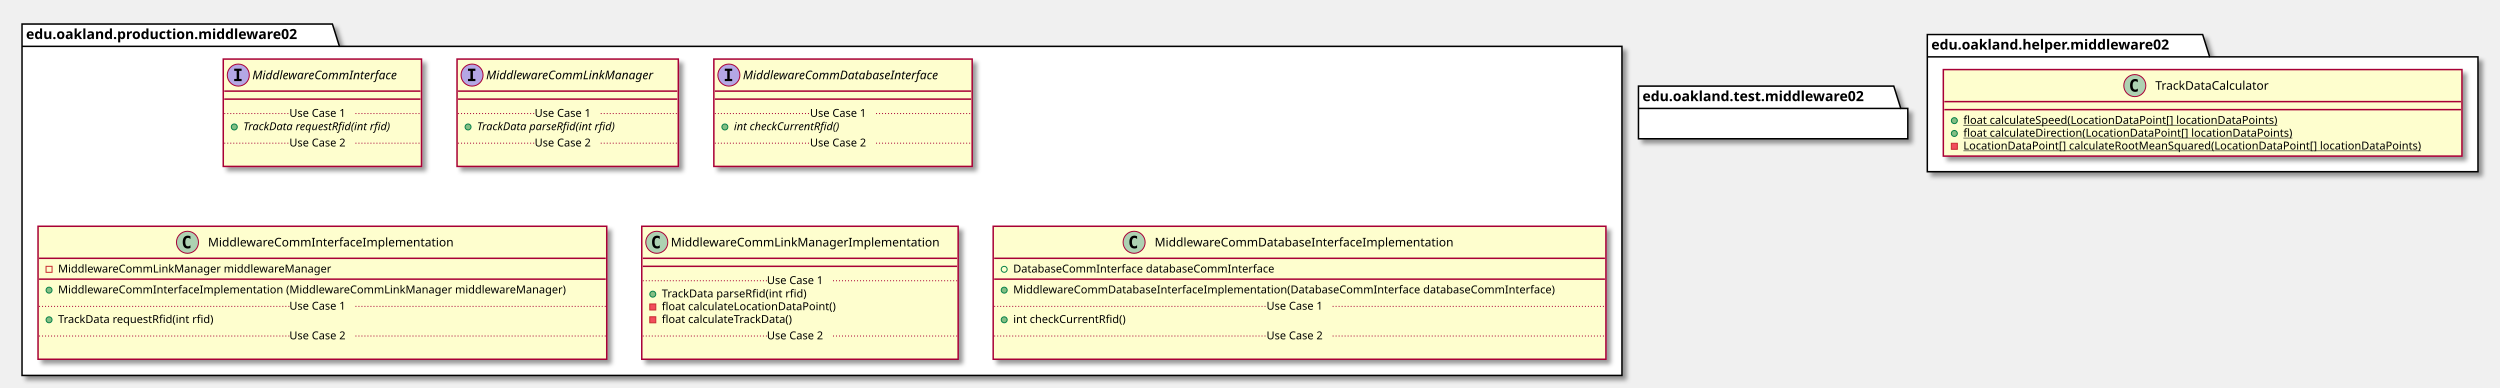
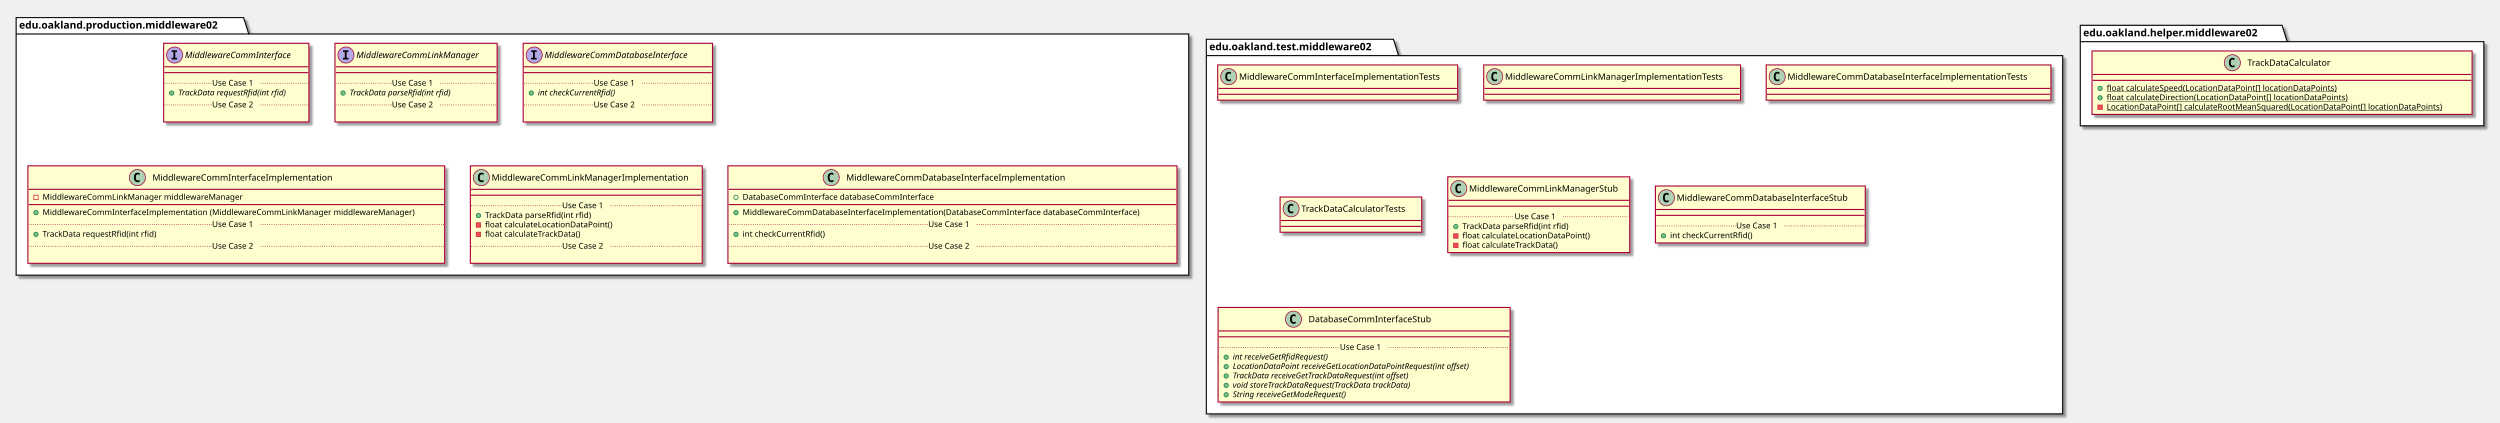
- <svg xmlns="http://www.w3.org/2000/svg" contentScriptType="application/ecmascript" contentStyleType="text/css" height="387px" preserveAspectRatio="none" style="width:2497px;height:387px;" version="1.1" viewBox="0 0 2497 387" width="2497px" zoomAndPan="magnify">
+ <svg xmlns="http://www.w3.org/2000/svg" contentScriptType="application/ecmascript" contentStyleType="text/css" height="576px" preserveAspectRatio="none" style="width:3407px;height:576px;" version="1.1" viewBox="0 0 3407 576" width="3407px" zoomAndPan="magnify">
  <defs>
-     <filter height="300%" id="fdp95qg18x56b" width="300%" x="-1" y="-1">
+     <filter height="300%" id="f1vp3nk2w7qrkw" width="300%" x="-1" y="-1">
      <feGaussianBlur result="blurOut" stdDeviation="2.0" />
      <feColorMatrix in="blurOut" result="blurOut2" type="matrix" values="0 0 0 0 0 0 0 0 0 0 0 0 0 0 0 0 0 0 .4 0" />
      <feOffset dx="4.0" dy="4.0" in="blurOut2" result="blurOut3" />
      <feBlend in="SourceGraphic" in2="blurOut3" mode="normal" />
    </filter>
  </defs>
  <g>
-     <polygon fill="#FFFFFF" filter="url(#fdp95qg18x56b)" points="22,24,332,24,339,46.297,1620,46.297,1620,375,22,375,22,24" style="stroke: #000000; stroke-width: 1.5;" />
+     <polygon fill="#FFFFFF" filter="url(#f1vp3nk2w7qrkw)" points="22,24,332,24,339,46.297,1620,46.297,1620,375,22,375,22,24" style="stroke: #000000; stroke-width: 1.5;" />
    <line style="stroke: #000000; stroke-width: 1.5;" x1="22" x2="339" y1="46.297" y2="46.297" />
    <text fill="#000000" font-family="sans-serif" font-size="14" font-weight="bold" lengthAdjust="spacingAndGlyphs" textLength="304" x="26" y="38.995">edu.oakland.production.middleware02</text>
-     <polygon fill="#FFFFFF" filter="url(#fdp95qg18x56b)" points="1925,34.5,2200,34.5,2207,56.797,2475,56.797,2475,171.5,1925,171.5,1925,34.5" style="stroke: #000000; stroke-width: 1.5;" />
-     <line style="stroke: #000000; stroke-width: 1.5;" x1="1925" x2="2207" y1="56.797" y2="56.797" />
-     <text fill="#000000" font-family="sans-serif" font-size="14" font-weight="bold" lengthAdjust="spacingAndGlyphs" textLength="269" x="1929" y="49.495">edu.oakland.helper.middleware02</text>
-     <rect fill="#FEFECE" filter="url(#fdp95qg18x56b)" height="107.219" id="MiddlewareCommInterface" style="stroke: #A80036; stroke-width: 1.5;" width="198" x="223" y="59" />
+     <polygon fill="#FFFFFF" filter="url(#f1vp3nk2w7qrkw)" points="1644,53.5,1899,53.5,1906,75.797,2811,75.797,2811,564,1644,564,1644,53.5" style="stroke: #000000; stroke-width: 1.5;" />
+     <line style="stroke: #000000; stroke-width: 1.5;" x1="1644" x2="1906" y1="75.797" y2="75.797" />
+     <text fill="#000000" font-family="sans-serif" font-size="14" font-weight="bold" lengthAdjust="spacingAndGlyphs" textLength="249" x="1648" y="68.495">edu.oakland.test.middleware02</text>
+     <polygon fill="#FFFFFF" filter="url(#f1vp3nk2w7qrkw)" points="2835,34.5,3110,34.5,3117,56.797,3385,56.797,3385,171.5,2835,171.5,2835,34.5" style="stroke: #000000; stroke-width: 1.5;" />
+     <line style="stroke: #000000; stroke-width: 1.5;" x1="2835" x2="3117" y1="56.797" y2="56.797" />
+     <text fill="#000000" font-family="sans-serif" font-size="14" font-weight="bold" lengthAdjust="spacingAndGlyphs" textLength="269" x="2839" y="49.495">edu.oakland.helper.middleware02</text>
+     <rect fill="#FEFECE" filter="url(#f1vp3nk2w7qrkw)" height="107.219" id="MiddlewareCommInterface" style="stroke: #A80036; stroke-width: 1.5;" width="198" x="223" y="59" />
    <ellipse cx="238" cy="75" fill="#B4A7E5" rx="11" ry="11" style="stroke: #A80036; stroke-width: 1.0;" />
    <path d="M233.922,70.766 L233.922,68.609 L241.312,68.609 L241.312,70.766 L238.844,70.766 L238.844,78.844 L241.312,78.844 L241.312,81 L233.922,81 L233.922,78.844 L236.391,78.844 L236.391,70.766 L233.922,70.766 Z " />
    <text fill="#000000" font-family="sans-serif" font-size="12" font-style="italic" lengthAdjust="spacingAndGlyphs" textLength="166" x="252" y="79.154">MiddlewareCommInterface</text>
    <line style="stroke: #A80036; stroke-width: 1.5;" x1="224" x2="420" y1="91" y2="91" />
    <line style="stroke: #A80036; stroke-width: 1.5;" x1="224" x2="420" y1="99" y2="99" />
    <ellipse cx="234" cy="126.805" fill="#84BE84" rx="3" ry="3" style="stroke: #038048; stroke-width: 1.0;" />
    <text fill="#000000" font-family="sans-serif" font-size="11" font-style="italic" lengthAdjust="spacingAndGlyphs" textLength="171" x="243" y="130.015">TrackData requestRfid(int rfid)</text>
    <line style="stroke: #A80036; stroke-width: 1.0; stroke-dasharray: 1.0,2.0;" x1="224" x2="289" y1="113.402" y2="113.402" />
    <text fill="#000000" font-family="sans-serif" font-size="11" lengthAdjust="spacingAndGlyphs" textLength="66" x="289" y="116.71">Use Case 1</text>
    <line style="stroke: #A80036; stroke-width: 1.0; stroke-dasharray: 1.0,2.0;" x1="355" x2="420" y1="113.402" y2="113.402" />
    <text fill="#000000" font-family="sans-serif" font-size="11" lengthAdjust="spacingAndGlyphs" textLength="0" x="233" y="159.625" />
    <line style="stroke: #A80036; stroke-width: 1.0; stroke-dasharray: 1.0,2.0;" x1="224" x2="289" y1="143.012" y2="143.012" />
    <text fill="#000000" font-family="sans-serif" font-size="11" lengthAdjust="spacingAndGlyphs" textLength="66" x="289" y="146.32">Use Case 2</text>
    <line style="stroke: #A80036; stroke-width: 1.0; stroke-dasharray: 1.0,2.0;" x1="355" x2="420" y1="143.012" y2="143.012" />
-     <rect fill="#FEFECE" filter="url(#fdp95qg18x56b)" height="107.219" id="MiddlewareCommLinkManager" style="stroke: #A80036; stroke-width: 1.5;" width="221" x="456.5" y="59" />
+     <rect fill="#FEFECE" filter="url(#f1vp3nk2w7qrkw)" height="107.219" id="MiddlewareCommLinkManager" style="stroke: #A80036; stroke-width: 1.5;" width="221" x="456.5" y="59" />
    <ellipse cx="471.5" cy="75" fill="#B4A7E5" rx="11" ry="11" style="stroke: #A80036; stroke-width: 1.0;" />
    <path d="M467.422,70.766 L467.422,68.609 L474.812,68.609 L474.812,70.766 L472.344,70.766 L472.344,78.844 L474.812,78.844 L474.812,81 L467.422,81 L467.422,78.844 L469.891,78.844 L469.891,70.766 L467.422,70.766 Z " />
    <text fill="#000000" font-family="sans-serif" font-size="12" font-style="italic" lengthAdjust="spacingAndGlyphs" textLength="189" x="485.5" y="79.154">MiddlewareCommLinkManager</text>
    <line style="stroke: #A80036; stroke-width: 1.5;" x1="457.5" x2="676.5" y1="91" y2="91" />
    <line style="stroke: #A80036; stroke-width: 1.5;" x1="457.5" x2="676.5" y1="99" y2="99" />
    <ellipse cx="467.5" cy="126.805" fill="#84BE84" rx="3" ry="3" style="stroke: #038048; stroke-width: 1.0;" />
    <text fill="#000000" font-family="sans-serif" font-size="11" font-style="italic" lengthAdjust="spacingAndGlyphs" textLength="160" x="476.5" y="130.015">TrackData parseRfid(int rfid)</text>
    <line style="stroke: #A80036; stroke-width: 1.0; stroke-dasharray: 1.0,2.0;" x1="457.5" x2="534" y1="113.402" y2="113.402" />
    <text fill="#000000" font-family="sans-serif" font-size="11" lengthAdjust="spacingAndGlyphs" textLength="66" x="534" y="116.71">Use Case 1</text>
    <line style="stroke: #A80036; stroke-width: 1.0; stroke-dasharray: 1.0,2.0;" x1="600" x2="676.5" y1="113.402" y2="113.402" />
    <text fill="#000000" font-family="sans-serif" font-size="11" lengthAdjust="spacingAndGlyphs" textLength="0" x="466.5" y="159.625" />
    <line style="stroke: #A80036; stroke-width: 1.0; stroke-dasharray: 1.0,2.0;" x1="457.5" x2="534" y1="143.012" y2="143.012" />
    <text fill="#000000" font-family="sans-serif" font-size="11" lengthAdjust="spacingAndGlyphs" textLength="66" x="534" y="146.32">Use Case 2</text>
    <line style="stroke: #A80036; stroke-width: 1.0; stroke-dasharray: 1.0,2.0;" x1="600" x2="676.5" y1="143.012" y2="143.012" />
-     <rect fill="#FEFECE" filter="url(#fdp95qg18x56b)" height="107.219" id="MiddlewareCommDatabaseInterface" style="stroke: #A80036; stroke-width: 1.5;" width="258" x="713" y="59" />
+     <rect fill="#FEFECE" filter="url(#f1vp3nk2w7qrkw)" height="107.219" id="MiddlewareCommDatabaseInterface" style="stroke: #A80036; stroke-width: 1.5;" width="258" x="713" y="59" />
    <ellipse cx="728" cy="75" fill="#B4A7E5" rx="11" ry="11" style="stroke: #A80036; stroke-width: 1.0;" />
    <path d="M723.922,70.766 L723.922,68.609 L731.312,68.609 L731.312,70.766 L728.844,70.766 L728.844,78.844 L731.312,78.844 L731.312,81 L723.922,81 L723.922,78.844 L726.391,78.844 L726.391,70.766 L723.922,70.766 Z " />
    <text fill="#000000" font-family="sans-serif" font-size="12" font-style="italic" lengthAdjust="spacingAndGlyphs" textLength="226" x="742" y="79.154">MiddlewareCommDatabaseInterface</text>
    <line style="stroke: #A80036; stroke-width: 1.5;" x1="714" x2="970" y1="91" y2="91" />
    <line style="stroke: #A80036; stroke-width: 1.5;" x1="714" x2="970" y1="99" y2="99" />
    <ellipse cx="724" cy="126.805" fill="#84BE84" rx="3" ry="3" style="stroke: #038048; stroke-width: 1.0;" />
    <text fill="#000000" font-family="sans-serif" font-size="11" font-style="italic" lengthAdjust="spacingAndGlyphs" textLength="123" x="733" y="130.015">int checkCurrentRfid()</text>
    <line style="stroke: #A80036; stroke-width: 1.0; stroke-dasharray: 1.0,2.0;" x1="714" x2="809" y1="113.402" y2="113.402" />
    <text fill="#000000" font-family="sans-serif" font-size="11" lengthAdjust="spacingAndGlyphs" textLength="66" x="809" y="116.71">Use Case 1</text>
    <line style="stroke: #A80036; stroke-width: 1.0; stroke-dasharray: 1.0,2.0;" x1="875" x2="970" y1="113.402" y2="113.402" />
    <text fill="#000000" font-family="sans-serif" font-size="11" lengthAdjust="spacingAndGlyphs" textLength="0" x="723" y="159.625" />
    <line style="stroke: #A80036; stroke-width: 1.0; stroke-dasharray: 1.0,2.0;" x1="714" x2="809" y1="143.012" y2="143.012" />
    <text fill="#000000" font-family="sans-serif" font-size="11" lengthAdjust="spacingAndGlyphs" textLength="66" x="809" y="146.32">Use Case 2</text>
    <line style="stroke: #A80036; stroke-width: 1.0; stroke-dasharray: 1.0,2.0;" x1="875" x2="970" y1="143.012" y2="143.012" />
-     <rect fill="#FEFECE" filter="url(#fdp95qg18x56b)" height="132.828" id="MiddlewareCommInterfaceImplementation" style="stroke: #A80036; stroke-width: 1.5;" width="568" x="38" y="226" />
+     <rect fill="#FEFECE" filter="url(#f1vp3nk2w7qrkw)" height="132.828" id="MiddlewareCommInterfaceImplementation" style="stroke: #A80036; stroke-width: 1.5;" width="568" x="38" y="226" />
    <ellipse cx="187.25" cy="242" fill="#ADD1B2" rx="11" ry="11" style="stroke: #A80036; stroke-width: 1.0;" />
    <path d="M190.219,247.641 Q189.641,247.938 189,248.078 Q188.359,248.234 187.656,248.234 Q185.156,248.234 183.828,246.594 Q182.516,244.938 182.516,241.812 Q182.516,238.688 183.828,237.031 Q185.156,235.375 187.656,235.375 Q188.359,235.375 189,235.531 Q189.656,235.688 190.219,235.984 L190.219,238.703 Q189.594,238.125 189,237.859 Q188.406,237.578 187.781,237.578 Q186.438,237.578 185.75,238.656 Q185.062,239.719 185.062,241.812 Q185.062,243.906 185.75,244.984 Q186.438,246.047 187.781,246.047 Q188.406,246.047 189,245.781 Q189.594,245.5 190.219,244.922 L190.219,247.641 Z " />
    <text fill="#000000" font-family="sans-serif" font-size="12" lengthAdjust="spacingAndGlyphs" textLength="261" x="207.75" y="246.154">MiddlewareCommInterfaceImplementation</text>
    <line style="stroke: #A80036; stroke-width: 1.5;" x1="39" x2="605" y1="258" y2="258" />
    <rect fill="none" height="6" style="stroke: #C82930; stroke-width: 1.0;" width="6" x="46" y="266" />
    <text fill="#000000" font-family="sans-serif" font-size="11" lengthAdjust="spacingAndGlyphs" textLength="291" x="58" y="272.21">MiddlewareCommLinkManager middlewareManager</text>
    <line style="stroke: #A80036; stroke-width: 1.5;" x1="39" x2="605" y1="278.805" y2="278.805" />
    <ellipse cx="49" cy="289.805" fill="#84BE84" rx="3" ry="3" style="stroke: #038048; stroke-width: 1.0;" />
    <text fill="#000000" font-family="sans-serif" font-size="11" lengthAdjust="spacingAndGlyphs" textLength="542" x="58" y="293.015">MiddlewareCommInterfaceImplementation (MiddlewareCommLinkManager middlewareManager)</text>
    <ellipse cx="49" cy="319.414" fill="#84BE84" rx="3" ry="3" style="stroke: #038048; stroke-width: 1.0;" />
    <text fill="#000000" font-family="sans-serif" font-size="11" lengthAdjust="spacingAndGlyphs" textLength="171" x="58" y="322.625">TrackData requestRfid(int rfid)</text>
    <line style="stroke: #A80036; stroke-width: 1.0; stroke-dasharray: 1.0,2.0;" x1="39" x2="289" y1="306.012" y2="306.012" />
    <text fill="#000000" font-family="sans-serif" font-size="11" lengthAdjust="spacingAndGlyphs" textLength="66" x="289" y="309.32">Use Case 1</text>
    <line style="stroke: #A80036; stroke-width: 1.0; stroke-dasharray: 1.0,2.0;" x1="355" x2="605" y1="306.012" y2="306.012" />
    <text fill="#000000" font-family="sans-serif" font-size="11" lengthAdjust="spacingAndGlyphs" textLength="0" x="48" y="352.234" />
    <line style="stroke: #A80036; stroke-width: 1.0; stroke-dasharray: 1.0,2.0;" x1="39" x2="289" y1="335.621" y2="335.621" />
    <text fill="#000000" font-family="sans-serif" font-size="11" lengthAdjust="spacingAndGlyphs" textLength="66" x="289" y="338.929">Use Case 2</text>
    <line style="stroke: #A80036; stroke-width: 1.0; stroke-dasharray: 1.0,2.0;" x1="355" x2="605" y1="335.621" y2="335.621" />
-     <rect fill="#FEFECE" filter="url(#fdp95qg18x56b)" height="132.828" id="MiddlewareCommLinkManagerImplementation" style="stroke: #A80036; stroke-width: 1.5;" width="316" x="641" y="226" />
+     <rect fill="#FEFECE" filter="url(#f1vp3nk2w7qrkw)" height="132.828" id="MiddlewareCommLinkManagerImplementation" style="stroke: #A80036; stroke-width: 1.5;" width="316" x="641" y="226" />
    <ellipse cx="656" cy="242" fill="#ADD1B2" rx="11" ry="11" style="stroke: #A80036; stroke-width: 1.0;" />
    <path d="M658.969,247.641 Q658.391,247.938 657.75,248.078 Q657.109,248.234 656.406,248.234 Q653.906,248.234 652.578,246.594 Q651.266,244.938 651.266,241.812 Q651.266,238.688 652.578,237.031 Q653.906,235.375 656.406,235.375 Q657.109,235.375 657.75,235.531 Q658.406,235.688 658.969,235.984 L658.969,238.703 Q658.344,238.125 657.75,237.859 Q657.156,237.578 656.531,237.578 Q655.188,237.578 654.5,238.656 Q653.812,239.719 653.812,241.812 Q653.812,243.906 654.5,244.984 Q655.188,246.047 656.531,246.047 Q657.156,246.047 657.75,245.781 Q658.344,245.5 658.969,244.922 L658.969,247.641 Z " />
    <text fill="#000000" font-family="sans-serif" font-size="12" lengthAdjust="spacingAndGlyphs" textLength="284" x="670" y="246.154">MiddlewareCommLinkManagerImplementation</text>
    <line style="stroke: #A80036; stroke-width: 1.5;" x1="642" x2="956" y1="258" y2="258" />
    <line style="stroke: #A80036; stroke-width: 1.5;" x1="642" x2="956" y1="266" y2="266" />
    <ellipse cx="652" cy="293.805" fill="#84BE84" rx="3" ry="3" style="stroke: #038048; stroke-width: 1.0;" />
    <text fill="#000000" font-family="sans-serif" font-size="11" lengthAdjust="spacingAndGlyphs" textLength="160" x="661" y="297.015">TrackData parseRfid(int rfid)</text>
    <rect fill="#F24D5C" height="6" style="stroke: #C82930; stroke-width: 1.0;" width="6" x="649" y="303.609" />
    <text fill="#000000" font-family="sans-serif" font-size="11" lengthAdjust="spacingAndGlyphs" textLength="188" x="661" y="309.82">float calculateLocationDataPoint()</text>
    <rect fill="#F24D5C" height="6" style="stroke: #C82930; stroke-width: 1.0;" width="6" x="649" y="316.414" />
    <text fill="#000000" font-family="sans-serif" font-size="11" lengthAdjust="spacingAndGlyphs" textLength="144" x="661" y="322.625">float calculateTrackData()</text>
    <line style="stroke: #A80036; stroke-width: 1.0; stroke-dasharray: 1.0,2.0;" x1="642" x2="766" y1="280.402" y2="280.402" />
    <text fill="#000000" font-family="sans-serif" font-size="11" lengthAdjust="spacingAndGlyphs" textLength="66" x="766" y="283.71">Use Case 1</text>
    <line style="stroke: #A80036; stroke-width: 1.0; stroke-dasharray: 1.0,2.0;" x1="832" x2="956" y1="280.402" y2="280.402" />
    <text fill="#000000" font-family="sans-serif" font-size="11" lengthAdjust="spacingAndGlyphs" textLength="0" x="651" y="352.234" />
    <line style="stroke: #A80036; stroke-width: 1.0; stroke-dasharray: 1.0,2.0;" x1="642" x2="766" y1="335.621" y2="335.621" />
    <text fill="#000000" font-family="sans-serif" font-size="11" lengthAdjust="spacingAndGlyphs" textLength="66" x="766" y="338.929">Use Case 2</text>
    <line style="stroke: #A80036; stroke-width: 1.0; stroke-dasharray: 1.0,2.0;" x1="832" x2="956" y1="335.621" y2="335.621" />
-     <rect fill="#FEFECE" filter="url(#fdp95qg18x56b)" height="132.828" id="MiddlewareCommDatabaseInterfaceImplementation" style="stroke: #A80036; stroke-width: 1.5;" width="612" x="992" y="226" />
+     <rect fill="#FEFECE" filter="url(#f1vp3nk2w7qrkw)" height="132.828" id="MiddlewareCommDatabaseInterfaceImplementation" style="stroke: #A80036; stroke-width: 1.5;" width="612" x="992" y="226" />
    <ellipse cx="1132.75" cy="242" fill="#ADD1B2" rx="11" ry="11" style="stroke: #A80036; stroke-width: 1.0;" />
    <path d="M1135.719,247.641 Q1135.141,247.938 1134.5,248.078 Q1133.859,248.234 1133.156,248.234 Q1130.656,248.234 1129.328,246.594 Q1128.016,244.938 1128.016,241.812 Q1128.016,238.688 1129.328,237.031 Q1130.656,235.375 1133.156,235.375 Q1133.859,235.375 1134.5,235.531 Q1135.156,235.688 1135.719,235.984 L1135.719,238.703 Q1135.094,238.125 1134.5,237.859 Q1133.906,237.578 1133.281,237.578 Q1131.938,237.578 1131.25,238.656 Q1130.562,239.719 1130.562,241.812 Q1130.562,243.906 1131.25,244.984 Q1131.938,246.047 1133.281,246.047 Q1133.906,246.047 1134.5,245.781 Q1135.094,245.5 1135.719,244.922 L1135.719,247.641 Z " />
    <text fill="#000000" font-family="sans-serif" font-size="12" lengthAdjust="spacingAndGlyphs" textLength="322" x="1153.25" y="246.154">MiddlewareCommDatabaseInterfaceImplementation</text>
    <line style="stroke: #A80036; stroke-width: 1.5;" x1="993" x2="1603" y1="258" y2="258" />
    <ellipse cx="1003" cy="269" fill="none" rx="3" ry="3" style="stroke: #038048; stroke-width: 1.0;" />
    <text fill="#000000" font-family="sans-serif" font-size="11" lengthAdjust="spacingAndGlyphs" textLength="285" x="1012" y="272.21">DatabaseCommInterface databaseCommInterface</text>
    <line style="stroke: #A80036; stroke-width: 1.5;" x1="993" x2="1603" y1="278.805" y2="278.805" />
    <ellipse cx="1003" cy="289.805" fill="#84BE84" rx="3" ry="3" style="stroke: #038048; stroke-width: 1.0;" />
    <text fill="#000000" font-family="sans-serif" font-size="11" lengthAdjust="spacingAndGlyphs" textLength="586" x="1012" y="293.015">MiddlewareCommDatabaseInterfaceImplementation(DatabaseCommInterface databaseCommInterface)</text>
    <ellipse cx="1003" cy="319.414" fill="#84BE84" rx="3" ry="3" style="stroke: #038048; stroke-width: 1.0;" />
    <text fill="#000000" font-family="sans-serif" font-size="11" lengthAdjust="spacingAndGlyphs" textLength="122" x="1012" y="322.625">int checkCurrentRfid()</text>
    <line style="stroke: #A80036; stroke-width: 1.0; stroke-dasharray: 1.0,2.0;" x1="993" x2="1265" y1="306.012" y2="306.012" />
    <text fill="#000000" font-family="sans-serif" font-size="11" lengthAdjust="spacingAndGlyphs" textLength="66" x="1265" y="309.32">Use Case 1</text>
    <line style="stroke: #A80036; stroke-width: 1.0; stroke-dasharray: 1.0,2.0;" x1="1331" x2="1603" y1="306.012" y2="306.012" />
    <text fill="#000000" font-family="sans-serif" font-size="11" lengthAdjust="spacingAndGlyphs" textLength="0" x="1002" y="352.234" />
    <line style="stroke: #A80036; stroke-width: 1.0; stroke-dasharray: 1.0,2.0;" x1="993" x2="1265" y1="335.621" y2="335.621" />
    <text fill="#000000" font-family="sans-serif" font-size="11" lengthAdjust="spacingAndGlyphs" textLength="66" x="1265" y="338.929">Use Case 2</text>
    <line style="stroke: #A80036; stroke-width: 1.0; stroke-dasharray: 1.0,2.0;" x1="1331" x2="1603" y1="335.621" y2="335.621" />
-     <polygon fill="#FFFFFF" filter="url(#fdp95qg18x56b)" points="1636.5,86,1891.5,86,1898.5,108.297,1905.5,108.297,1905.5,138.594,1636.5,138.594,1636.5,86" style="stroke: #000000; stroke-width: 1.5;" />
-     <line style="stroke: #000000; stroke-width: 1.5;" x1="1636.5" x2="1898.5" y1="108.297" y2="108.297" />
-     <text fill="#000000" font-family="sans-serif" font-size="14" font-weight="bold" lengthAdjust="spacingAndGlyphs" textLength="249" x="1640.5" y="100.995">edu.oakland.test.middleware02</text>
-     <rect fill="#FEFECE" filter="url(#fdp95qg18x56b)" height="86.414" id="TrackDataCalculator" style="stroke: #A80036; stroke-width: 1.5;" width="518" x="1941" y="69.5" />
-     <ellipse cx="2132.25" cy="85.5" fill="#ADD1B2" rx="11" ry="11" style="stroke: #A80036; stroke-width: 1.0;" />
-     <path d="M2135.219,91.141 Q2134.641,91.438 2134,91.578 Q2133.359,91.734 2132.656,91.734 Q2130.156,91.734 2128.828,90.094 Q2127.516,88.438 2127.516,85.312 Q2127.516,82.188 2128.828,80.531 Q2130.156,78.875 2132.656,78.875 Q2133.359,78.875 2134,79.031 Q2134.656,79.188 2135.219,79.484 L2135.219,82.203 Q2134.594,81.625 2134,81.359 Q2133.406,81.078 2132.781,81.078 Q2131.438,81.078 2130.75,82.156 Q2130.062,83.219 2130.062,85.312 Q2130.062,87.406 2130.75,88.484 Q2131.438,89.547 2132.781,89.547 Q2133.406,89.547 2134,89.281 Q2134.594,89 2135.219,88.422 L2135.219,91.141 Z " />
-     <text fill="#000000" font-family="sans-serif" font-size="12" lengthAdjust="spacingAndGlyphs" textLength="127" x="2152.75" y="89.654">TrackDataCalculator</text>
-     <line style="stroke: #A80036; stroke-width: 1.5;" x1="1942" x2="2458" y1="101.5" y2="101.5" />
-     <line style="stroke: #A80036; stroke-width: 1.5;" x1="1942" x2="2458" y1="109.5" y2="109.5" />
-     <ellipse cx="1952" cy="120.5" fill="#84BE84" rx="3" ry="3" style="stroke: #038048; stroke-width: 1.0;" />
-     <text fill="#000000" font-family="sans-serif" font-size="11" lengthAdjust="spacingAndGlyphs" text-decoration="underline" textLength="341" x="1961" y="123.71">float calculateSpeed(LocationDataPoint[] locationDataPoints)</text>
-     <ellipse cx="1952" cy="133.305" fill="#84BE84" rx="3" ry="3" style="stroke: #038048; stroke-width: 1.0;" />
-     <text fill="#000000" font-family="sans-serif" font-size="11" lengthAdjust="spacingAndGlyphs" text-decoration="underline" textLength="355" x="1961" y="136.515">float calculateDirection(LocationDataPoint[] locationDataPoints)</text>
-     <rect fill="#F24D5C" height="6" style="stroke: #C82930; stroke-width: 1.0;" width="6" x="1949" y="143.109" />
-     <text fill="#000000" font-family="sans-serif" font-size="11" lengthAdjust="spacingAndGlyphs" text-decoration="underline" textLength="492" x="1961" y="149.32">LocationDataPoint[] calculateRootMeanSquared(LocationDataPoint[] locationDataPoints)</text>
+     <rect fill="#FEFECE" filter="url(#f1vp3nk2w7qrkw)" height="48" id="MiddlewareCommInterfaceImplementationTests" style="stroke: #A80036; stroke-width: 1.5;" width="327" x="1659.5" y="88.5" />
+     <ellipse cx="1674.5" cy="104.5" fill="#ADD1B2" rx="11" ry="11" style="stroke: #A80036; stroke-width: 1.0;" />
+     <path d="M1677.469,110.141 Q1676.891,110.438 1676.25,110.578 Q1675.609,110.734 1674.906,110.734 Q1672.406,110.734 1671.078,109.094 Q1669.766,107.438 1669.766,104.312 Q1669.766,101.188 1671.078,99.531 Q1672.406,97.875 1674.906,97.875 Q1675.609,97.875 1676.25,98.031 Q1676.906,98.188 1677.469,98.484 L1677.469,101.203 Q1676.844,100.625 1676.25,100.359 Q1675.656,100.078 1675.031,100.078 Q1673.688,100.078 1673,101.156 Q1672.312,102.219 1672.312,104.312 Q1672.312,106.406 1673,107.484 Q1673.688,108.547 1675.031,108.547 Q1675.656,108.547 1676.25,108.281 Q1676.844,108 1677.469,107.422 L1677.469,110.141 Z " />
+     <text fill="#000000" font-family="sans-serif" font-size="12" lengthAdjust="spacingAndGlyphs" textLength="295" x="1688.5" y="108.654">MiddlewareCommInterfaceImplementationTests</text>
+     <line style="stroke: #A80036; stroke-width: 1.5;" x1="1660.5" x2="1985.5" y1="120.5" y2="120.5" />
+     <line style="stroke: #A80036; stroke-width: 1.5;" x1="1660.5" x2="1985.5" y1="128.5" y2="128.5" />
+     <rect fill="#FEFECE" filter="url(#f1vp3nk2w7qrkw)" height="48" id="MiddlewareCommLinkManagerImplementationTests" style="stroke: #A80036; stroke-width: 1.5;" width="350" x="2022" y="88.5" />
+     <ellipse cx="2037" cy="104.5" fill="#ADD1B2" rx="11" ry="11" style="stroke: #A80036; stroke-width: 1.0;" />
+     <path d="M2039.969,110.141 Q2039.391,110.438 2038.75,110.578 Q2038.109,110.734 2037.406,110.734 Q2034.906,110.734 2033.578,109.094 Q2032.266,107.438 2032.266,104.312 Q2032.266,101.188 2033.578,99.531 Q2034.906,97.875 2037.406,97.875 Q2038.109,97.875 2038.75,98.031 Q2039.406,98.188 2039.969,98.484 L2039.969,101.203 Q2039.344,100.625 2038.75,100.359 Q2038.156,100.078 2037.531,100.078 Q2036.188,100.078 2035.5,101.156 Q2034.812,102.219 2034.812,104.312 Q2034.812,106.406 2035.5,107.484 Q2036.188,108.547 2037.531,108.547 Q2038.156,108.547 2038.75,108.281 Q2039.344,108 2039.969,107.422 L2039.969,110.141 Z " />
+     <text fill="#000000" font-family="sans-serif" font-size="12" lengthAdjust="spacingAndGlyphs" textLength="318" x="2051" y="108.654">MiddlewareCommLinkManagerImplementationTests</text>
+     <line style="stroke: #A80036; stroke-width: 1.5;" x1="2023" x2="2371" y1="120.5" y2="120.5" />
+     <line style="stroke: #A80036; stroke-width: 1.5;" x1="2023" x2="2371" y1="128.5" y2="128.5" />
+     <rect fill="#FEFECE" filter="url(#f1vp3nk2w7qrkw)" height="48" id="MiddlewareCommDatabaseInterfaceImplementationTests" style="stroke: #A80036; stroke-width: 1.5;" width="388" x="2407" y="88.5" />
+     <ellipse cx="2422" cy="104.5" fill="#ADD1B2" rx="11" ry="11" style="stroke: #A80036; stroke-width: 1.0;" />
+     <path d="M2424.969,110.141 Q2424.391,110.438 2423.75,110.578 Q2423.109,110.734 2422.406,110.734 Q2419.906,110.734 2418.578,109.094 Q2417.266,107.438 2417.266,104.312 Q2417.266,101.188 2418.578,99.531 Q2419.906,97.875 2422.406,97.875 Q2423.109,97.875 2423.75,98.031 Q2424.406,98.188 2424.969,98.484 L2424.969,101.203 Q2424.344,100.625 2423.75,100.359 Q2423.156,100.078 2422.531,100.078 Q2421.188,100.078 2420.5,101.156 Q2419.812,102.219 2419.812,104.312 Q2419.812,106.406 2420.5,107.484 Q2421.188,108.547 2422.531,108.547 Q2423.156,108.547 2423.75,108.281 Q2424.344,108 2424.969,107.422 L2424.969,110.141 Z " />
+     <text fill="#000000" font-family="sans-serif" font-size="12" lengthAdjust="spacingAndGlyphs" textLength="356" x="2436" y="108.654">MiddlewareCommDatabaseInterfaceImplementationTests</text>
+     <line style="stroke: #A80036; stroke-width: 1.5;" x1="2408" x2="2794" y1="120.5" y2="120.5" />
+     <line style="stroke: #A80036; stroke-width: 1.5;" x1="2408" x2="2794" y1="128.5" y2="128.5" />
+     <rect fill="#FEFECE" filter="url(#f1vp3nk2w7qrkw)" height="48" id="TrackDataCalculatorTests" style="stroke: #A80036; stroke-width: 1.5;" width="193" x="1744.5" y="268.5" />
+     <ellipse cx="1759.5" cy="284.5" fill="#ADD1B2" rx="11" ry="11" style="stroke: #A80036; stroke-width: 1.0;" />
+     <path d="M1762.469,290.141 Q1761.891,290.438 1761.25,290.578 Q1760.609,290.734 1759.906,290.734 Q1757.406,290.734 1756.078,289.094 Q1754.766,287.438 1754.766,284.312 Q1754.766,281.188 1756.078,279.531 Q1757.406,277.875 1759.906,277.875 Q1760.609,277.875 1761.25,278.031 Q1761.906,278.188 1762.469,278.484 L1762.469,281.203 Q1761.844,280.625 1761.25,280.359 Q1760.656,280.078 1760.031,280.078 Q1758.688,280.078 1758,281.156 Q1757.312,282.219 1757.312,284.312 Q1757.312,286.406 1758,287.484 Q1758.688,288.547 1760.031,288.547 Q1760.656,288.547 1761.25,288.281 Q1761.844,288 1762.469,287.422 L1762.469,290.141 Z " />
+     <text fill="#000000" font-family="sans-serif" font-size="12" lengthAdjust="spacingAndGlyphs" textLength="161" x="1773.5" y="288.654">TrackDataCalculatorTests</text>
+     <line style="stroke: #A80036; stroke-width: 1.5;" x1="1745.5" x2="1936.5" y1="300.5" y2="300.5" />
+     <line style="stroke: #A80036; stroke-width: 1.5;" x1="1745.5" x2="1936.5" y1="308.5" y2="308.5" />
+     <rect fill="#FEFECE" filter="url(#f1vp3nk2w7qrkw)" height="103.219" id="MiddlewareCommLinkManagerStub" style="stroke: #A80036; stroke-width: 1.5;" width="248" x="1973" y="241" />
+     <ellipse cx="1988" cy="257" fill="#ADD1B2" rx="11" ry="11" style="stroke: #A80036; stroke-width: 1.0;" />
+     <path d="M1990.969,262.641 Q1990.391,262.938 1989.75,263.078 Q1989.109,263.234 1988.406,263.234 Q1985.906,263.234 1984.578,261.594 Q1983.266,259.938 1983.266,256.812 Q1983.266,253.688 1984.578,252.031 Q1985.906,250.375 1988.406,250.375 Q1989.109,250.375 1989.75,250.531 Q1990.406,250.688 1990.969,250.984 L1990.969,253.703 Q1990.344,253.125 1989.75,252.859 Q1989.156,252.578 1988.531,252.578 Q1987.188,252.578 1986.5,253.656 Q1985.812,254.719 1985.812,256.812 Q1985.812,258.906 1986.5,259.984 Q1987.188,261.047 1988.531,261.047 Q1989.156,261.047 1989.75,260.781 Q1990.344,260.5 1990.969,259.922 L1990.969,262.641 Z " />
+     <text fill="#000000" font-family="sans-serif" font-size="12" lengthAdjust="spacingAndGlyphs" textLength="216" x="2002" y="261.154">MiddlewareCommLinkManagerStub</text>
+     <line style="stroke: #A80036; stroke-width: 1.5;" x1="1974" x2="2220" y1="273" y2="273" />
+     <line style="stroke: #A80036; stroke-width: 1.5;" x1="1974" x2="2220" y1="281" y2="281" />
+     <ellipse cx="1984" cy="308.805" fill="#84BE84" rx="3" ry="3" style="stroke: #038048; stroke-width: 1.0;" />
+     <text fill="#000000" font-family="sans-serif" font-size="11" lengthAdjust="spacingAndGlyphs" textLength="160" x="1993" y="312.015">TrackData parseRfid(int rfid)</text>
+     <rect fill="#F24D5C" height="6" style="stroke: #C82930; stroke-width: 1.0;" width="6" x="1981" y="318.609" />
+     <text fill="#000000" font-family="sans-serif" font-size="11" lengthAdjust="spacingAndGlyphs" textLength="188" x="1993" y="324.82">float calculateLocationDataPoint()</text>
+     <rect fill="#F24D5C" height="6" style="stroke: #C82930; stroke-width: 1.0;" width="6" x="1981" y="331.414" />
+     <text fill="#000000" font-family="sans-serif" font-size="11" lengthAdjust="spacingAndGlyphs" textLength="144" x="1993" y="337.625">float calculateTrackData()</text>
+     <line style="stroke: #A80036; stroke-width: 1.0; stroke-dasharray: 1.0,2.0;" x1="1974" x2="2064" y1="295.402" y2="295.402" />
+     <text fill="#000000" font-family="sans-serif" font-size="11" lengthAdjust="spacingAndGlyphs" textLength="66" x="2064" y="298.71">Use Case 1</text>
+     <line style="stroke: #A80036; stroke-width: 1.0; stroke-dasharray: 1.0,2.0;" x1="2130" x2="2220" y1="295.402" y2="295.402" />
+     <rect fill="#FEFECE" filter="url(#f1vp3nk2w7qrkw)" height="77.609" id="MiddlewareCommDatabaseInterfaceStub" style="stroke: #A80036; stroke-width: 1.5;" width="286" x="2256" y="253.5" />
+     <ellipse cx="2271" cy="269.5" fill="#ADD1B2" rx="11" ry="11" style="stroke: #A80036; stroke-width: 1.0;" />
+     <path d="M2273.969,275.141 Q2273.391,275.438 2272.75,275.578 Q2272.109,275.734 2271.406,275.734 Q2268.906,275.734 2267.578,274.094 Q2266.266,272.438 2266.266,269.312 Q2266.266,266.188 2267.578,264.531 Q2268.906,262.875 2271.406,262.875 Q2272.109,262.875 2272.75,263.031 Q2273.406,263.188 2273.969,263.484 L2273.969,266.203 Q2273.344,265.625 2272.75,265.359 Q2272.156,265.078 2271.531,265.078 Q2270.188,265.078 2269.5,266.156 Q2268.812,267.219 2268.812,269.312 Q2268.812,271.406 2269.5,272.484 Q2270.188,273.547 2271.531,273.547 Q2272.156,273.547 2272.75,273.281 Q2273.344,273 2273.969,272.422 L2273.969,275.141 Z " />
+     <text fill="#000000" font-family="sans-serif" font-size="12" lengthAdjust="spacingAndGlyphs" textLength="254" x="2285" y="273.654">MiddlewareCommDatabaseInterfaceStub</text>
+     <line style="stroke: #A80036; stroke-width: 1.5;" x1="2257" x2="2541" y1="285.5" y2="285.5" />
+     <line style="stroke: #A80036; stroke-width: 1.5;" x1="2257" x2="2541" y1="293.5" y2="293.5" />
+     <ellipse cx="2267" cy="321.305" fill="#84BE84" rx="3" ry="3" style="stroke: #038048; stroke-width: 1.0;" />
+     <text fill="#000000" font-family="sans-serif" font-size="11" lengthAdjust="spacingAndGlyphs" textLength="122" x="2276" y="324.515">int checkCurrentRfid()</text>
+     <line style="stroke: #A80036; stroke-width: 1.0; stroke-dasharray: 1.0,2.0;" x1="2257" x2="2366" y1="307.902" y2="307.902" />
+     <text fill="#000000" font-family="sans-serif" font-size="11" lengthAdjust="spacingAndGlyphs" textLength="66" x="2366" y="311.21">Use Case 1</text>
+     <line style="stroke: #A80036; stroke-width: 1.0; stroke-dasharray: 1.0,2.0;" x1="2432" x2="2541" y1="307.902" y2="307.902" />
+     <rect fill="#FEFECE" filter="url(#f1vp3nk2w7qrkw)" height="128.828" id="DatabaseCommInterfaceStub" style="stroke: #A80036; stroke-width: 1.5;" width="398" x="1660" y="419" />
+     <ellipse cx="1762.75" cy="435" fill="#ADD1B2" rx="11" ry="11" style="stroke: #A80036; stroke-width: 1.0;" />
+     <path d="M1765.719,440.641 Q1765.141,440.938 1764.5,441.078 Q1763.859,441.234 1763.156,441.234 Q1760.656,441.234 1759.328,439.594 Q1758.016,437.938 1758.016,434.812 Q1758.016,431.688 1759.328,430.031 Q1760.656,428.375 1763.156,428.375 Q1763.859,428.375 1764.5,428.531 Q1765.156,428.688 1765.719,428.984 L1765.719,431.703 Q1765.094,431.125 1764.5,430.859 Q1763.906,430.578 1763.281,430.578 Q1761.938,430.578 1761.25,431.656 Q1760.562,432.719 1760.562,434.812 Q1760.562,436.906 1761.25,437.984 Q1761.938,439.047 1763.281,439.047 Q1763.906,439.047 1764.5,438.781 Q1765.094,438.5 1765.719,437.922 L1765.719,440.641 Z " />
+     <text fill="#000000" font-family="sans-serif" font-size="12" lengthAdjust="spacingAndGlyphs" textLength="184" x="1783.25" y="439.154">DatabaseCommInterfaceStub</text>
+     <line style="stroke: #A80036; stroke-width: 1.5;" x1="1661" x2="2057" y1="451" y2="451" />
+     <line style="stroke: #A80036; stroke-width: 1.5;" x1="1661" x2="2057" y1="459" y2="459" />
+     <ellipse cx="1671" cy="486.805" fill="#84BE84" rx="3" ry="3" style="stroke: #038048; stroke-width: 1.0;" />
+     <text fill="#000000" font-family="sans-serif" font-size="11" font-style="italic" lengthAdjust="spacingAndGlyphs" textLength="156" x="1680" y="490.015">int receiveGetRfidRequest()</text>
+     <ellipse cx="1671" cy="499.609" fill="#84BE84" rx="3" ry="3" style="stroke: #038048; stroke-width: 1.0;" />
+     <text fill="#000000" font-family="sans-serif" font-size="11" font-style="italic" lengthAdjust="spacingAndGlyphs" textLength="372" x="1680" y="502.82">LocationDataPoint receiveGetLocationDataPointRequest(int offset)</text>
+     <ellipse cx="1671" cy="512.414" fill="#84BE84" rx="3" ry="3" style="stroke: #038048; stroke-width: 1.0;" />
+     <text fill="#000000" font-family="sans-serif" font-size="11" font-style="italic" lengthAdjust="spacingAndGlyphs" textLength="284" x="1680" y="515.625">TrackData receiveGetTrackDataRequest(int offset)</text>
+     <ellipse cx="1671" cy="525.219" fill="#84BE84" rx="3" ry="3" style="stroke: #038048; stroke-width: 1.0;" />
+     <text fill="#000000" font-family="sans-serif" font-size="11" font-style="italic" lengthAdjust="spacingAndGlyphs" textLength="283" x="1680" y="528.429">void storeTrackDataRequest(TrackData trackData)</text>
+     <ellipse cx="1671" cy="538.023" fill="#84BE84" rx="3" ry="3" style="stroke: #038048; stroke-width: 1.0;" />
+     <text fill="#000000" font-family="sans-serif" font-size="11" font-style="italic" lengthAdjust="spacingAndGlyphs" textLength="183" x="1680" y="541.234">String receiveGetModeRequest()</text>
+     <line style="stroke: #A80036; stroke-width: 1.0; stroke-dasharray: 1.0,2.0;" x1="1661" x2="1826" y1="473.402" y2="473.402" />
+     <text fill="#000000" font-family="sans-serif" font-size="11" lengthAdjust="spacingAndGlyphs" textLength="66" x="1826" y="476.71">Use Case 1</text>
+     <line style="stroke: #A80036; stroke-width: 1.0; stroke-dasharray: 1.0,2.0;" x1="1892" x2="2057" y1="473.402" y2="473.402" />
+     <rect fill="#FEFECE" filter="url(#f1vp3nk2w7qrkw)" height="86.414" id="TrackDataCalculator" style="stroke: #A80036; stroke-width: 1.5;" width="518" x="2851" y="69.5" />
+     <ellipse cx="3042.25" cy="85.5" fill="#ADD1B2" rx="11" ry="11" style="stroke: #A80036; stroke-width: 1.0;" />
+     <path d="M3045.219,91.141 Q3044.641,91.438 3044,91.578 Q3043.359,91.734 3042.656,91.734 Q3040.156,91.734 3038.828,90.094 Q3037.516,88.438 3037.516,85.312 Q3037.516,82.188 3038.828,80.531 Q3040.156,78.875 3042.656,78.875 Q3043.359,78.875 3044,79.031 Q3044.656,79.188 3045.219,79.484 L3045.219,82.203 Q3044.594,81.625 3044,81.359 Q3043.406,81.078 3042.781,81.078 Q3041.438,81.078 3040.75,82.156 Q3040.062,83.219 3040.062,85.312 Q3040.062,87.406 3040.75,88.484 Q3041.438,89.547 3042.781,89.547 Q3043.406,89.547 3044,89.281 Q3044.594,89 3045.219,88.422 L3045.219,91.141 Z " />
+     <text fill="#000000" font-family="sans-serif" font-size="12" lengthAdjust="spacingAndGlyphs" textLength="127" x="3062.75" y="89.654">TrackDataCalculator</text>
+     <line style="stroke: #A80036; stroke-width: 1.5;" x1="2852" x2="3368" y1="101.5" y2="101.5" />
+     <line style="stroke: #A80036; stroke-width: 1.5;" x1="2852" x2="3368" y1="109.5" y2="109.5" />
+     <ellipse cx="2862" cy="120.5" fill="#84BE84" rx="3" ry="3" style="stroke: #038048; stroke-width: 1.0;" />
+     <text fill="#000000" font-family="sans-serif" font-size="11" lengthAdjust="spacingAndGlyphs" text-decoration="underline" textLength="341" x="2871" y="123.71">float calculateSpeed(LocationDataPoint[] locationDataPoints)</text>
+     <ellipse cx="2862" cy="133.305" fill="#84BE84" rx="3" ry="3" style="stroke: #038048; stroke-width: 1.0;" />
+     <text fill="#000000" font-family="sans-serif" font-size="11" lengthAdjust="spacingAndGlyphs" text-decoration="underline" textLength="355" x="2871" y="136.515">float calculateDirection(LocationDataPoint[] locationDataPoints)</text>
+     <rect fill="#F24D5C" height="6" style="stroke: #C82930; stroke-width: 1.0;" width="6" x="2859" y="143.109" />
+     <text fill="#000000" font-family="sans-serif" font-size="11" lengthAdjust="spacingAndGlyphs" text-decoration="underline" textLength="492" x="2871" y="149.32">LocationDataPoint[] calculateRootMeanSquared(LocationDataPoint[] locationDataPoints)</text>
  </g>
</svg>
